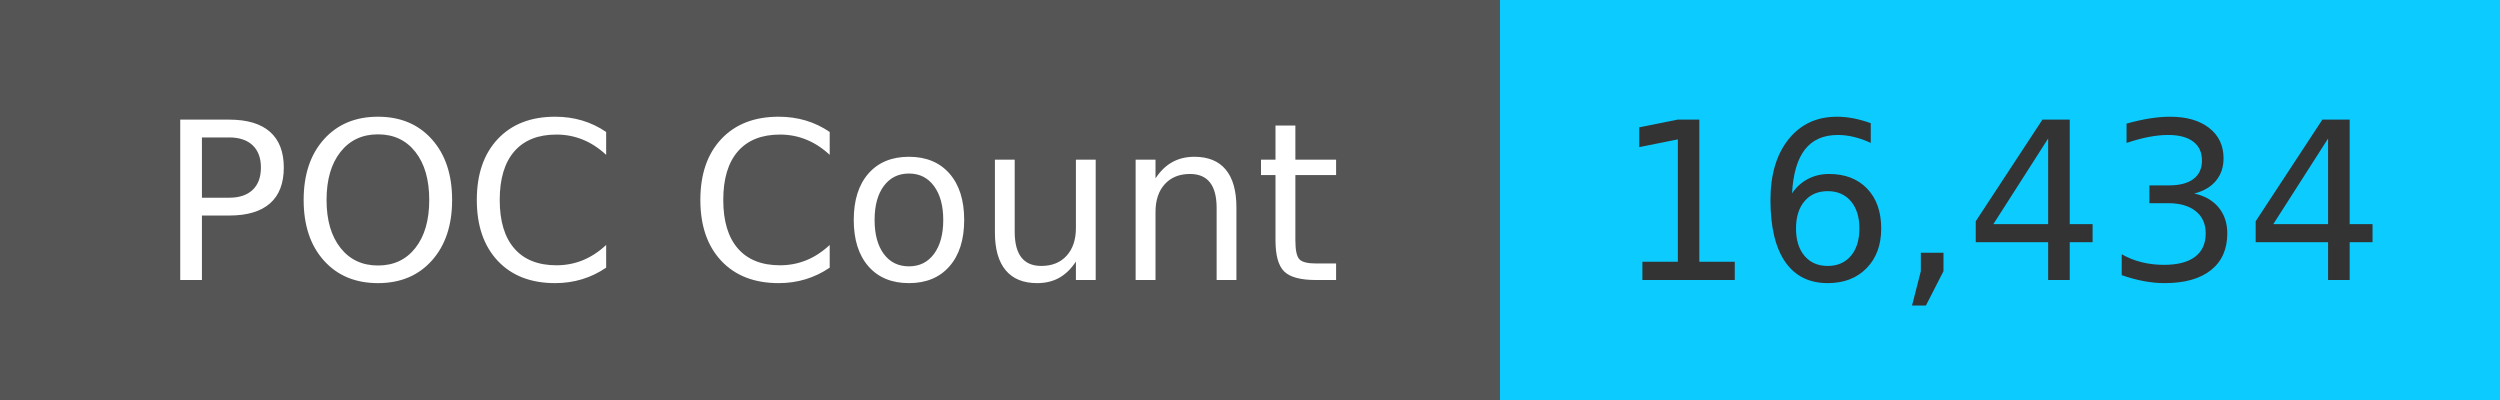
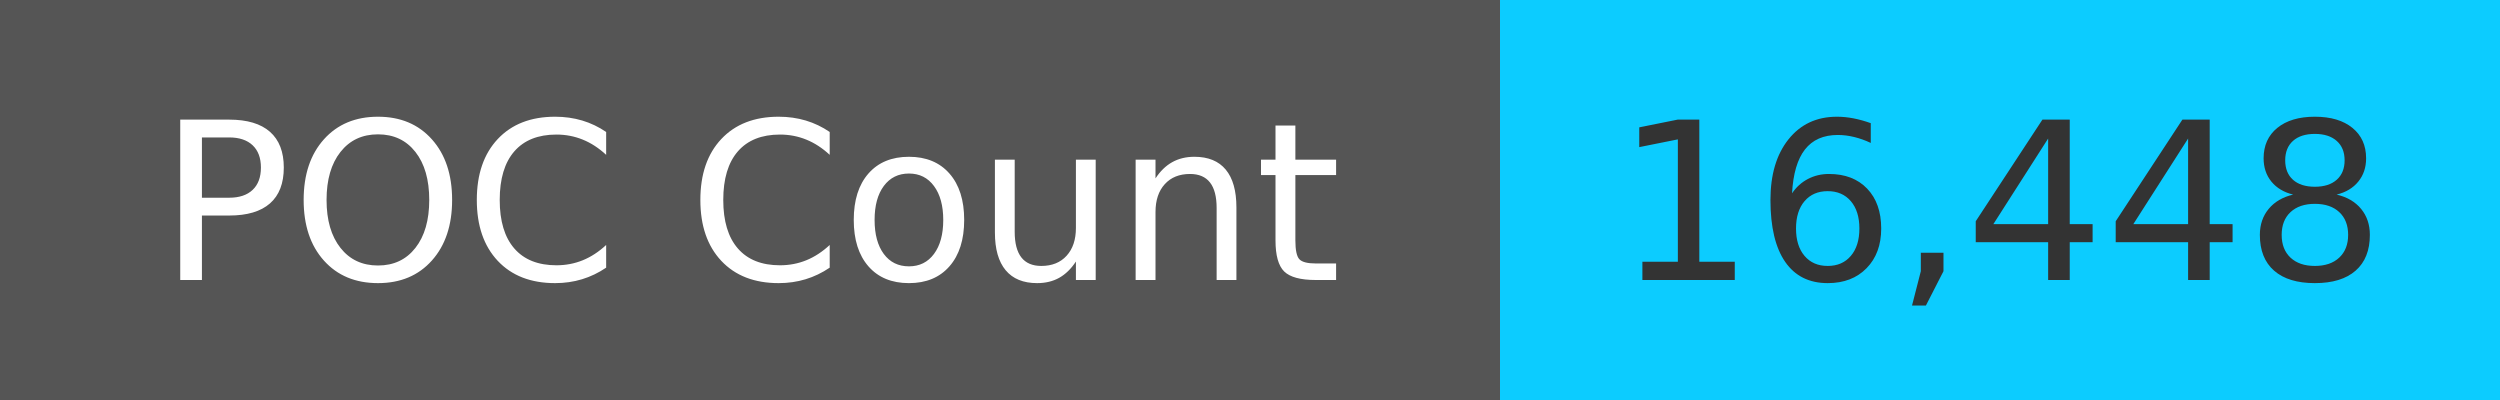
<svg xmlns="http://www.w3.org/2000/svg" width="125" height="20" role="img">
  <linearGradient id="s" x2="0" y2="100%">
    <stop offset="0" stop-color="#bbb" stop-opacity=".1" />
    <stop offset="1" stop-opacity=".1" />
  </linearGradient>
  <g>
    <rect width="75" height="20" fill="#555" />
    <rect x="75" width="267" height="20" fill="#0cccff" />
  </g>
  <g fill="#fff" text-anchor="middle" font-family="Verdana,Geneva,DejaVu Sans,sans-serif" text-rendering="geometricPrecision" font-size="110">
    <text x="375" y="140" transform="scale(.1)" fill="#fff">
            POC Count
        </text>
    <text x="1000" y="140" transform="scale(.1)" fill="#333">
-             16,434
+             16,448
        </text>
  </g>
</svg>
